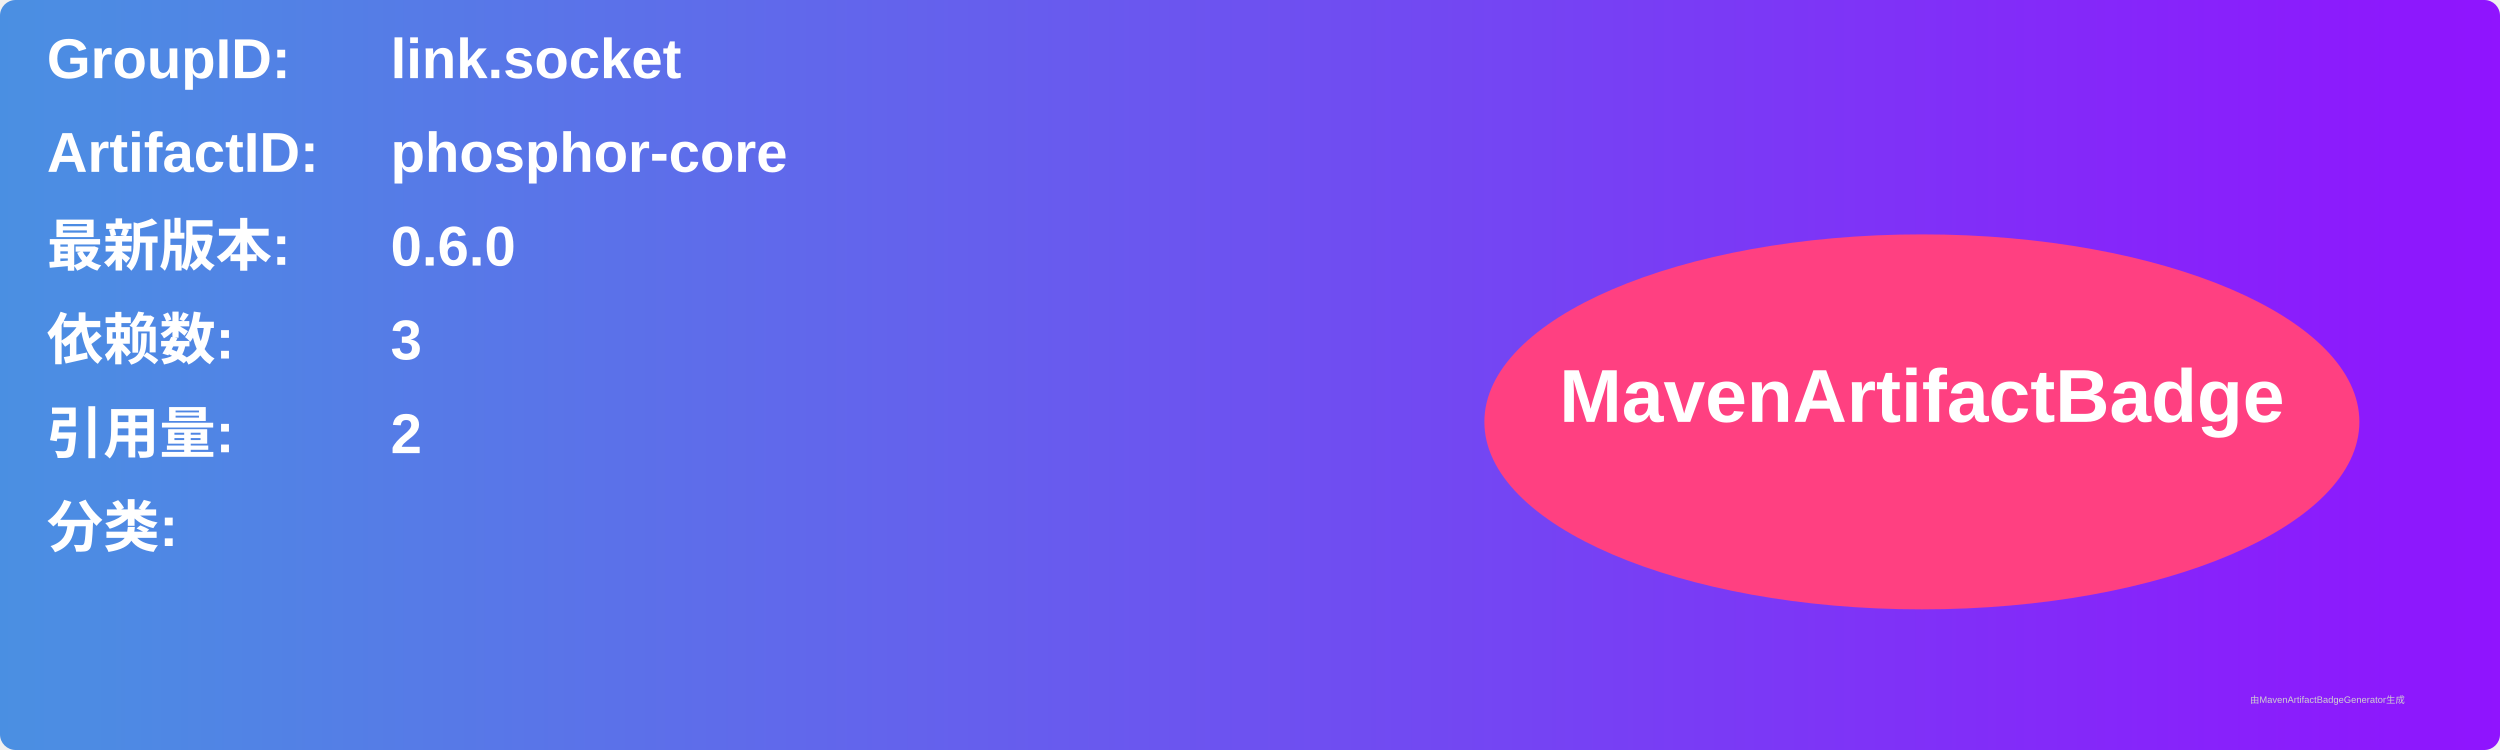
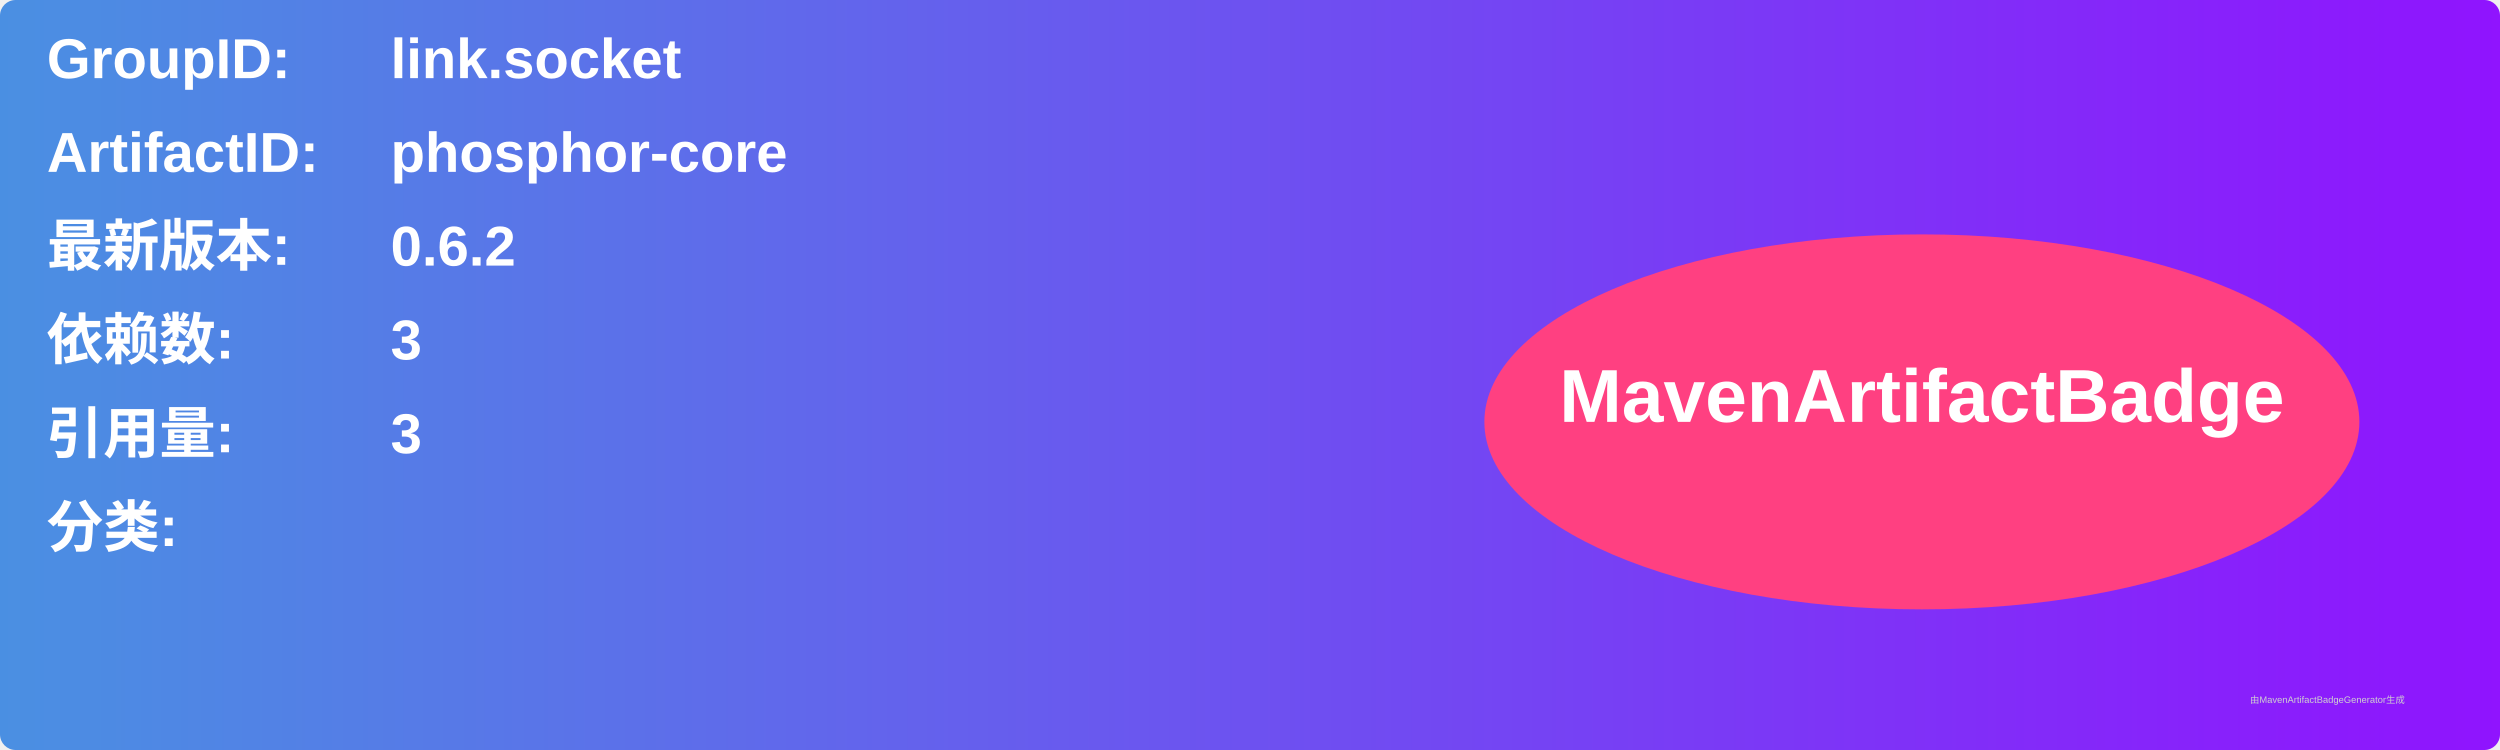
<svg xmlns="http://www.w3.org/2000/svg" width="800" height="240" viewBox="0 0 800 240">
  <linearGradient id="grad" x1="0%" y1="0%" x2="100%" y2="0%">
    <stop offset="0%" stop-color="#4a90e2" />
    <stop offset="100%" stop-color="#9013fe" />
  </linearGradient>
  <rect width="100%" height="100%" rx="5" ry="5" fill="url(#grad)" />
  <g transform="translate(15, 15)">
    <text x="0" y="10" font-family="Arial" font-size="18" fill="white" font-weight="bold" width="260">GroupID:</text>
    <text x="110" y="10" font-family="Arial" font-size="18" fill="white" font-weight="bold" width="460">link.socket</text>
    <text x="0" y="40" font-family="Arial" font-size="18" fill="white" font-weight="bold" width="260">ArtifactID:</text>
    <text x="110" y="40" font-family="Arial" font-size="18" fill="white" font-weight="bold" width="460">phosphor-core</text>
    <text x="0" y="70" font-family="Arial" font-size="18" fill="white" font-weight="bold">最新版本:</text>
    <text x="110" y="70" font-family="Arial" font-size="18" fill="white" font-weight="bold">
-       <tspan font-weight="bold">0.6.0</tspan>
+       <tspan font-weight="bold">0.6.2</tspan>
    </text>
    <text x="0" y="100" font-family="Arial" font-size="18" fill="white" font-weight="bold">依赖数: </text>
    <text x="110" y="100" font-family="Arial" font-size="18" fill="white">
      <tspan font-weight="bold">3</tspan>
    </text>
    <text x="0" y="130" font-family="Arial" font-size="18" fill="white" font-weight="bold">引用量: </text>
    <text x="110" y="130" font-family="Arial" font-size="18" fill="white">
-       <tspan font-weight="bold">2</tspan>
+       <tspan font-weight="bold">3</tspan>
    </text>
    <text x="0" y="160" font-family="Arial" font-size="18" fill="white" font-weight="bold">分类:</text>
    <text x="10" y="190" font-family="Arial" font-size="10" fill="white">
      <tspan font-weight="bold" />
    </text>
    <ellipse cx="600" cy="120" rx="140" ry="60" fill="#ff4081" />
    <text x="600" y="120" text-anchor="middle" font-family="Arial" font-size="24" fill="white" font-weight="bold">MavenArtifactBadge</text>
  </g>
  <text x="720" y="225" font-family="Arial" font-size="3" fill="#d0d0d0">由MavenArtifactBadgeGenerator生成</text>
</svg>
